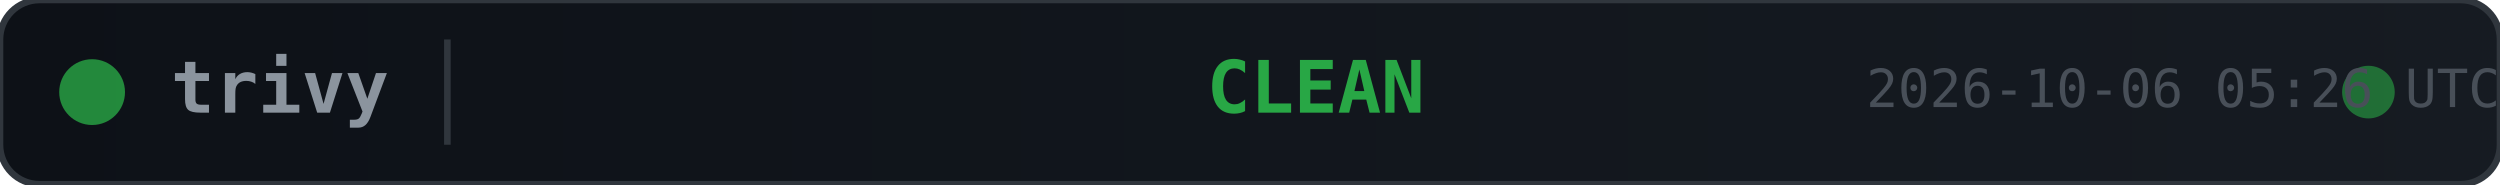
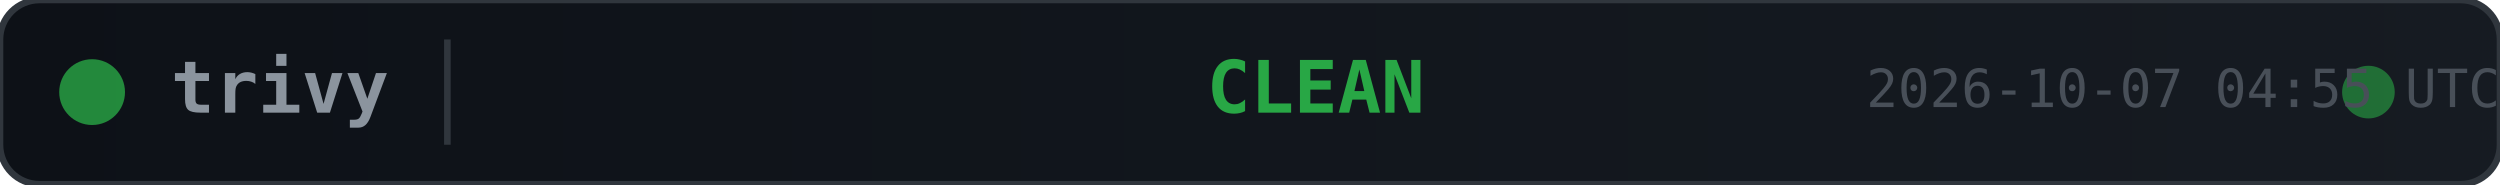
<svg xmlns="http://www.w3.org/2000/svg" width="380" height="28">
  <defs>
    <linearGradient id="bg" x1="0" y1="0" x2="1" y2="0">
      <stop offset="0%" stop-color="#0d1117" />
      <stop offset="100%" stop-color="#161b22" />
    </linearGradient>
  </defs>
  <rect width="380" height="28" rx="6" fill="url(#bg)" stroke="#30363d" stroke-width="1" />
  <circle cx="14" cy="14" r="5" fill="#28a745" opacity="0.8">
    <animate attributeName="opacity" values="0.8;0.4;0.8" dur="2s" repeatCount="indefinite" />
  </circle>
  <text x="26" y="14" fill="#8b949e" font-family="monospace" font-size="11" font-weight="600" dominant-baseline="middle">trivy</text>
  <line x1="68" y1="6" x2="68" y2="22" stroke="#30363d" stroke-width="1" />
  <text x="200" y="14" fill="#28a745" font-family="monospace" font-size="11" font-weight="700" text-anchor="middle" dominant-baseline="middle">CLEAN</text>
  <circle cx="360" cy="14" r="4" fill="#28a745" opacity="0.6">
    <animate attributeName="r" values="4;6;4" dur="1.5s" repeatCount="indefinite" />
    <animate attributeName="opacity" values="0.6;0.2;0.6" dur="1.5s" repeatCount="indefinite" />
  </circle>
-   <text x="380" y="14" fill="#484f58" font-family="monospace" font-size="8" text-anchor="end" dominant-baseline="middle">2026-10-06 05:26 UTC</text>
+   <text x="380" y="14" fill="#484f58" font-family="monospace" font-size="8" text-anchor="end" dominant-baseline="middle">2026-10-07 04:55 UTC</text>
</svg>
